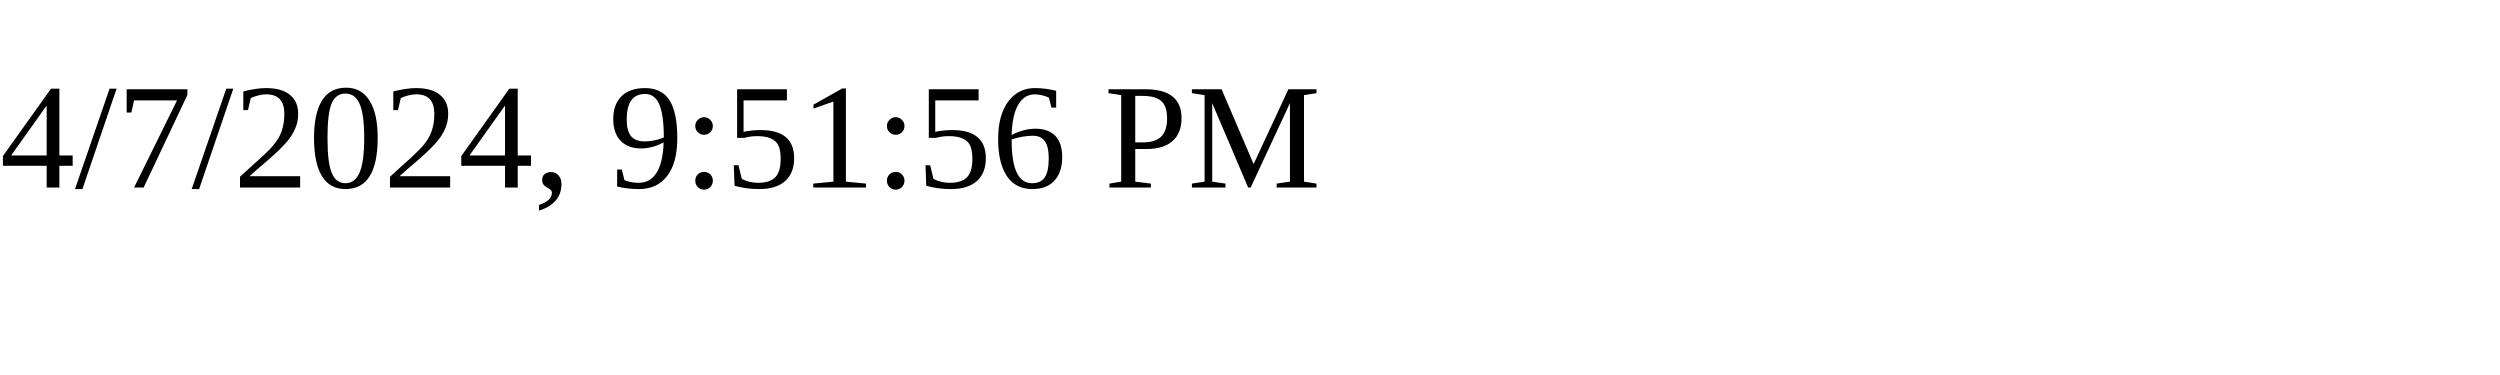
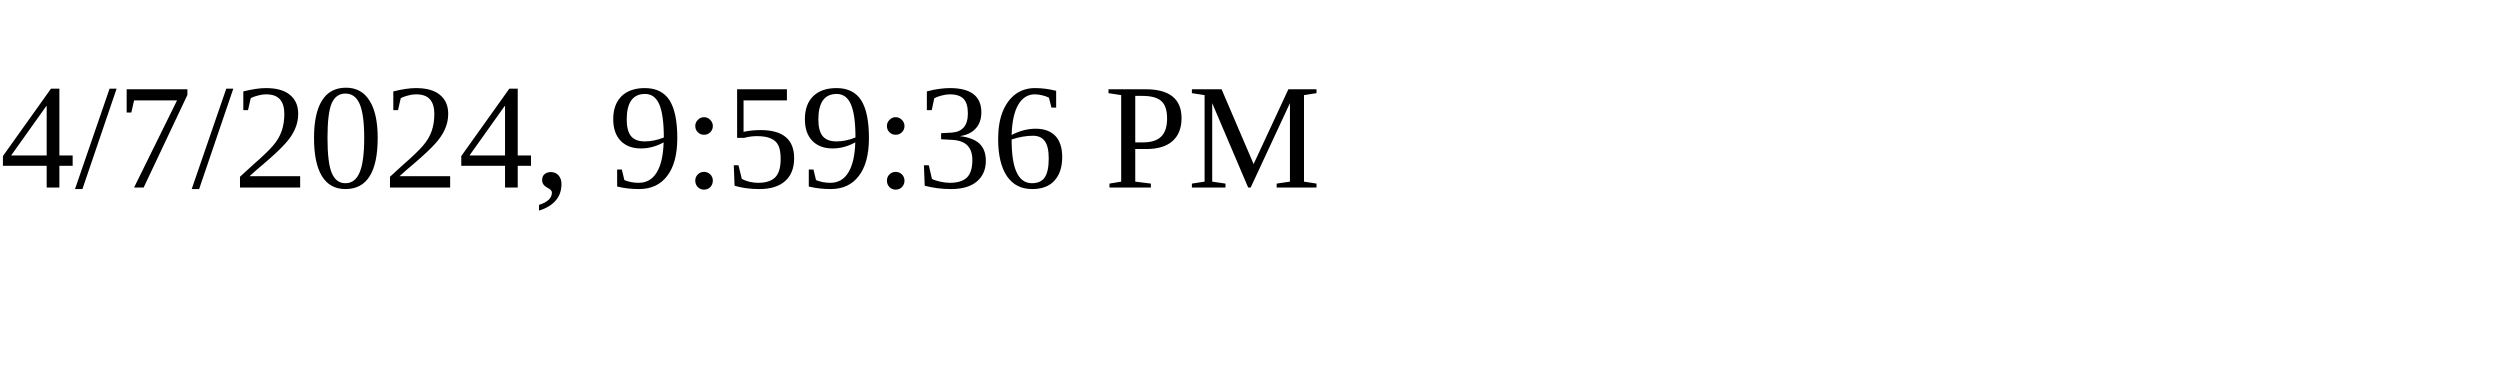
<svg xmlns="http://www.w3.org/2000/svg" height="30" width="200">
-   <text x="0" y="15">4/7/2024, 9:51:56 PM</text>
+   <text x="0" y="15">4/7/2024, 9:59:36 PM</text>
</svg>
